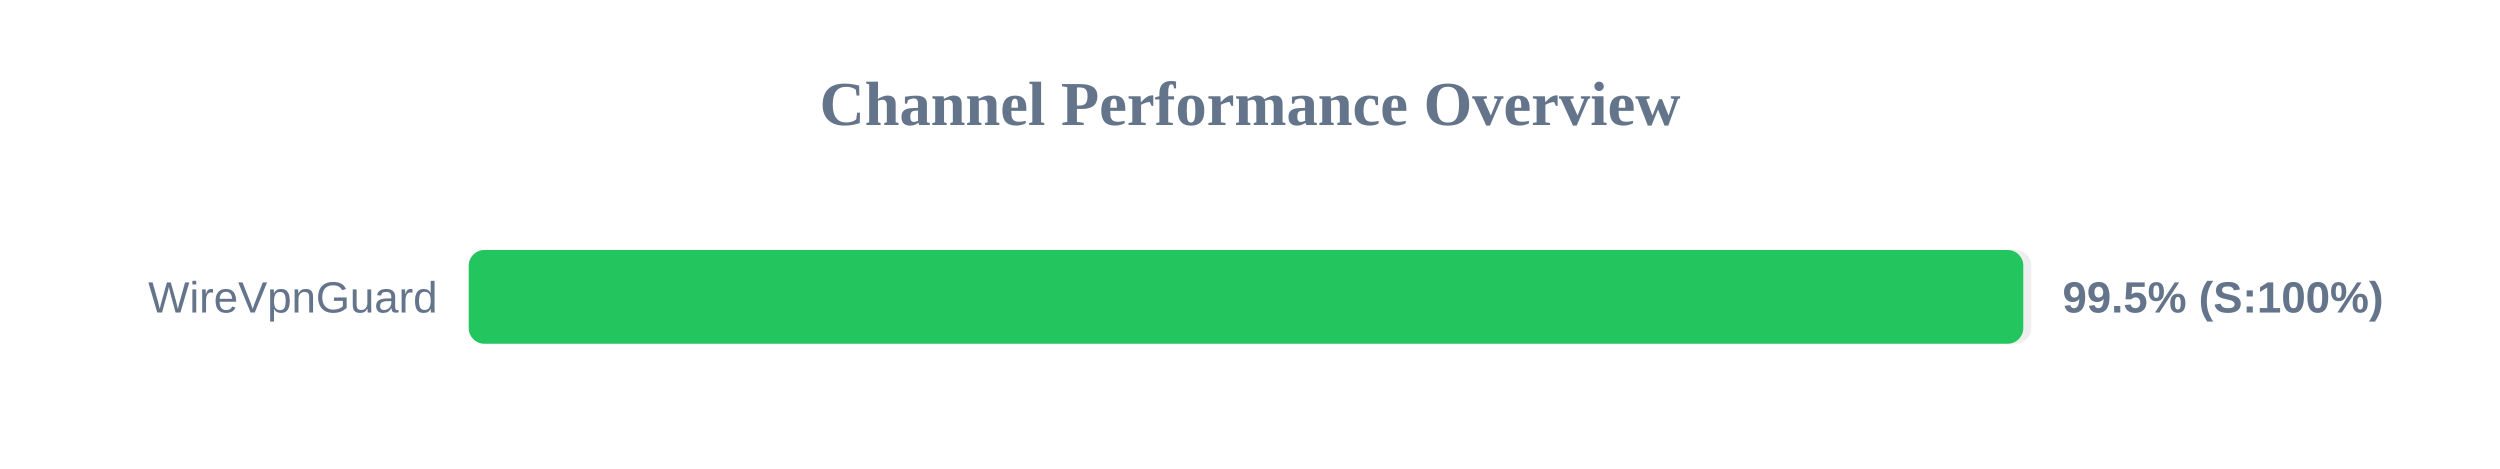
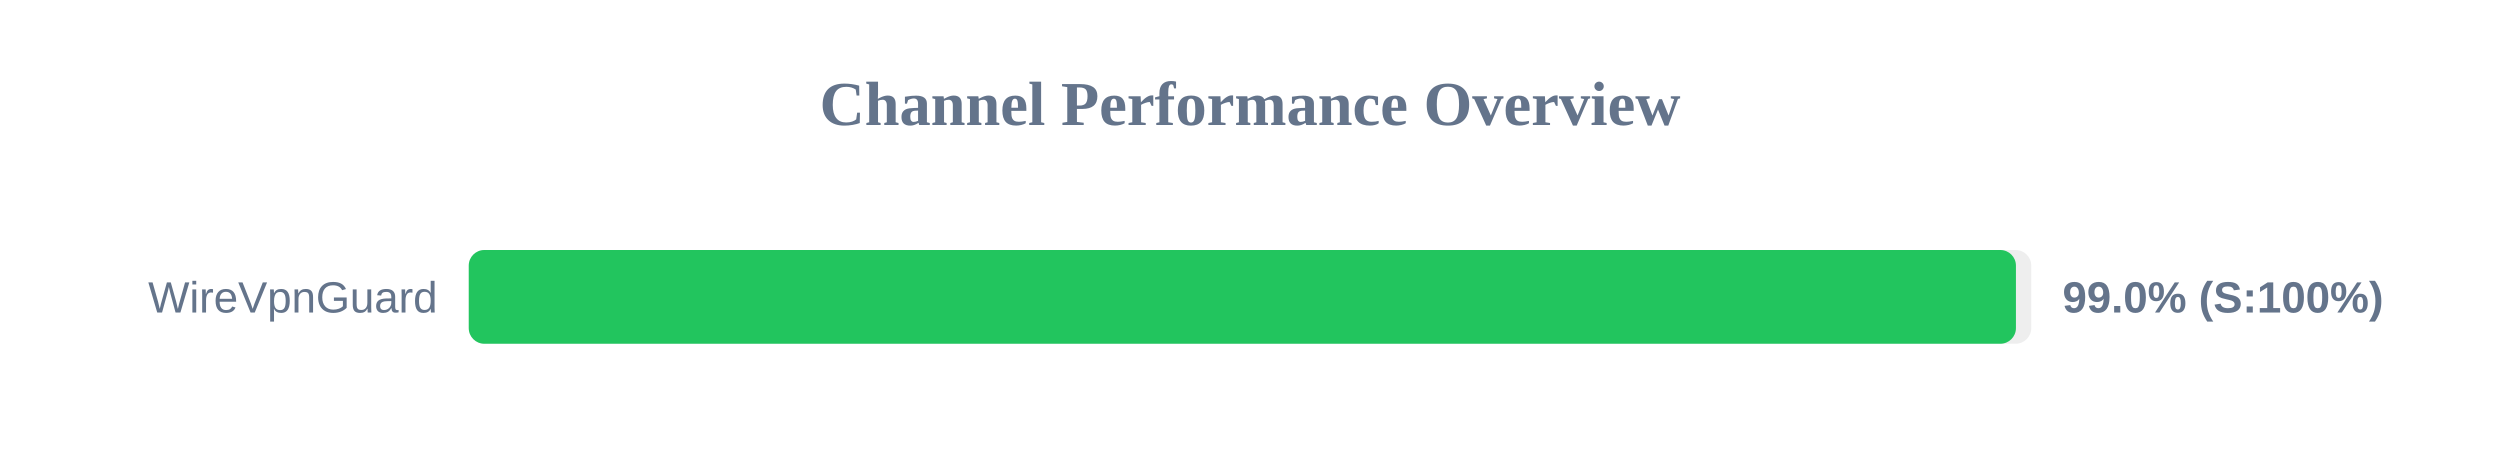
<svg xmlns="http://www.w3.org/2000/svg" width="800" height="150" version="1.1">
  <style>
        .row { font: 14px Arial; fill: #64748b; }
        .score { font: bold 14px Arial; fill: #64748b; }
    </style>
  <text x="400" y="40" text-anchor="middle" font-size="20px" font-weight="bold" fill="#64748b">Channel Performance Overview</text>
  <rect x="150" y="80" width="500" height="30" fill="#eee" rx="5" />
-   <rect x="150" y="80" width="497.45" height="30" fill="#22c55e" rx="5" />
+   <rect x="150" y="80" width="495.1" height="30" fill="#22c55e" rx="5" />
  <text x="140" y="100" text-anchor="end" class="row">WireVpnGuard</text>
-   <text x="660" y="100" text-anchor="start" class="score">99.5% (S:100%)</text>
+   <text x="660" y="100" text-anchor="start" class="score">99.0% (S:100%)</text>
</svg>
